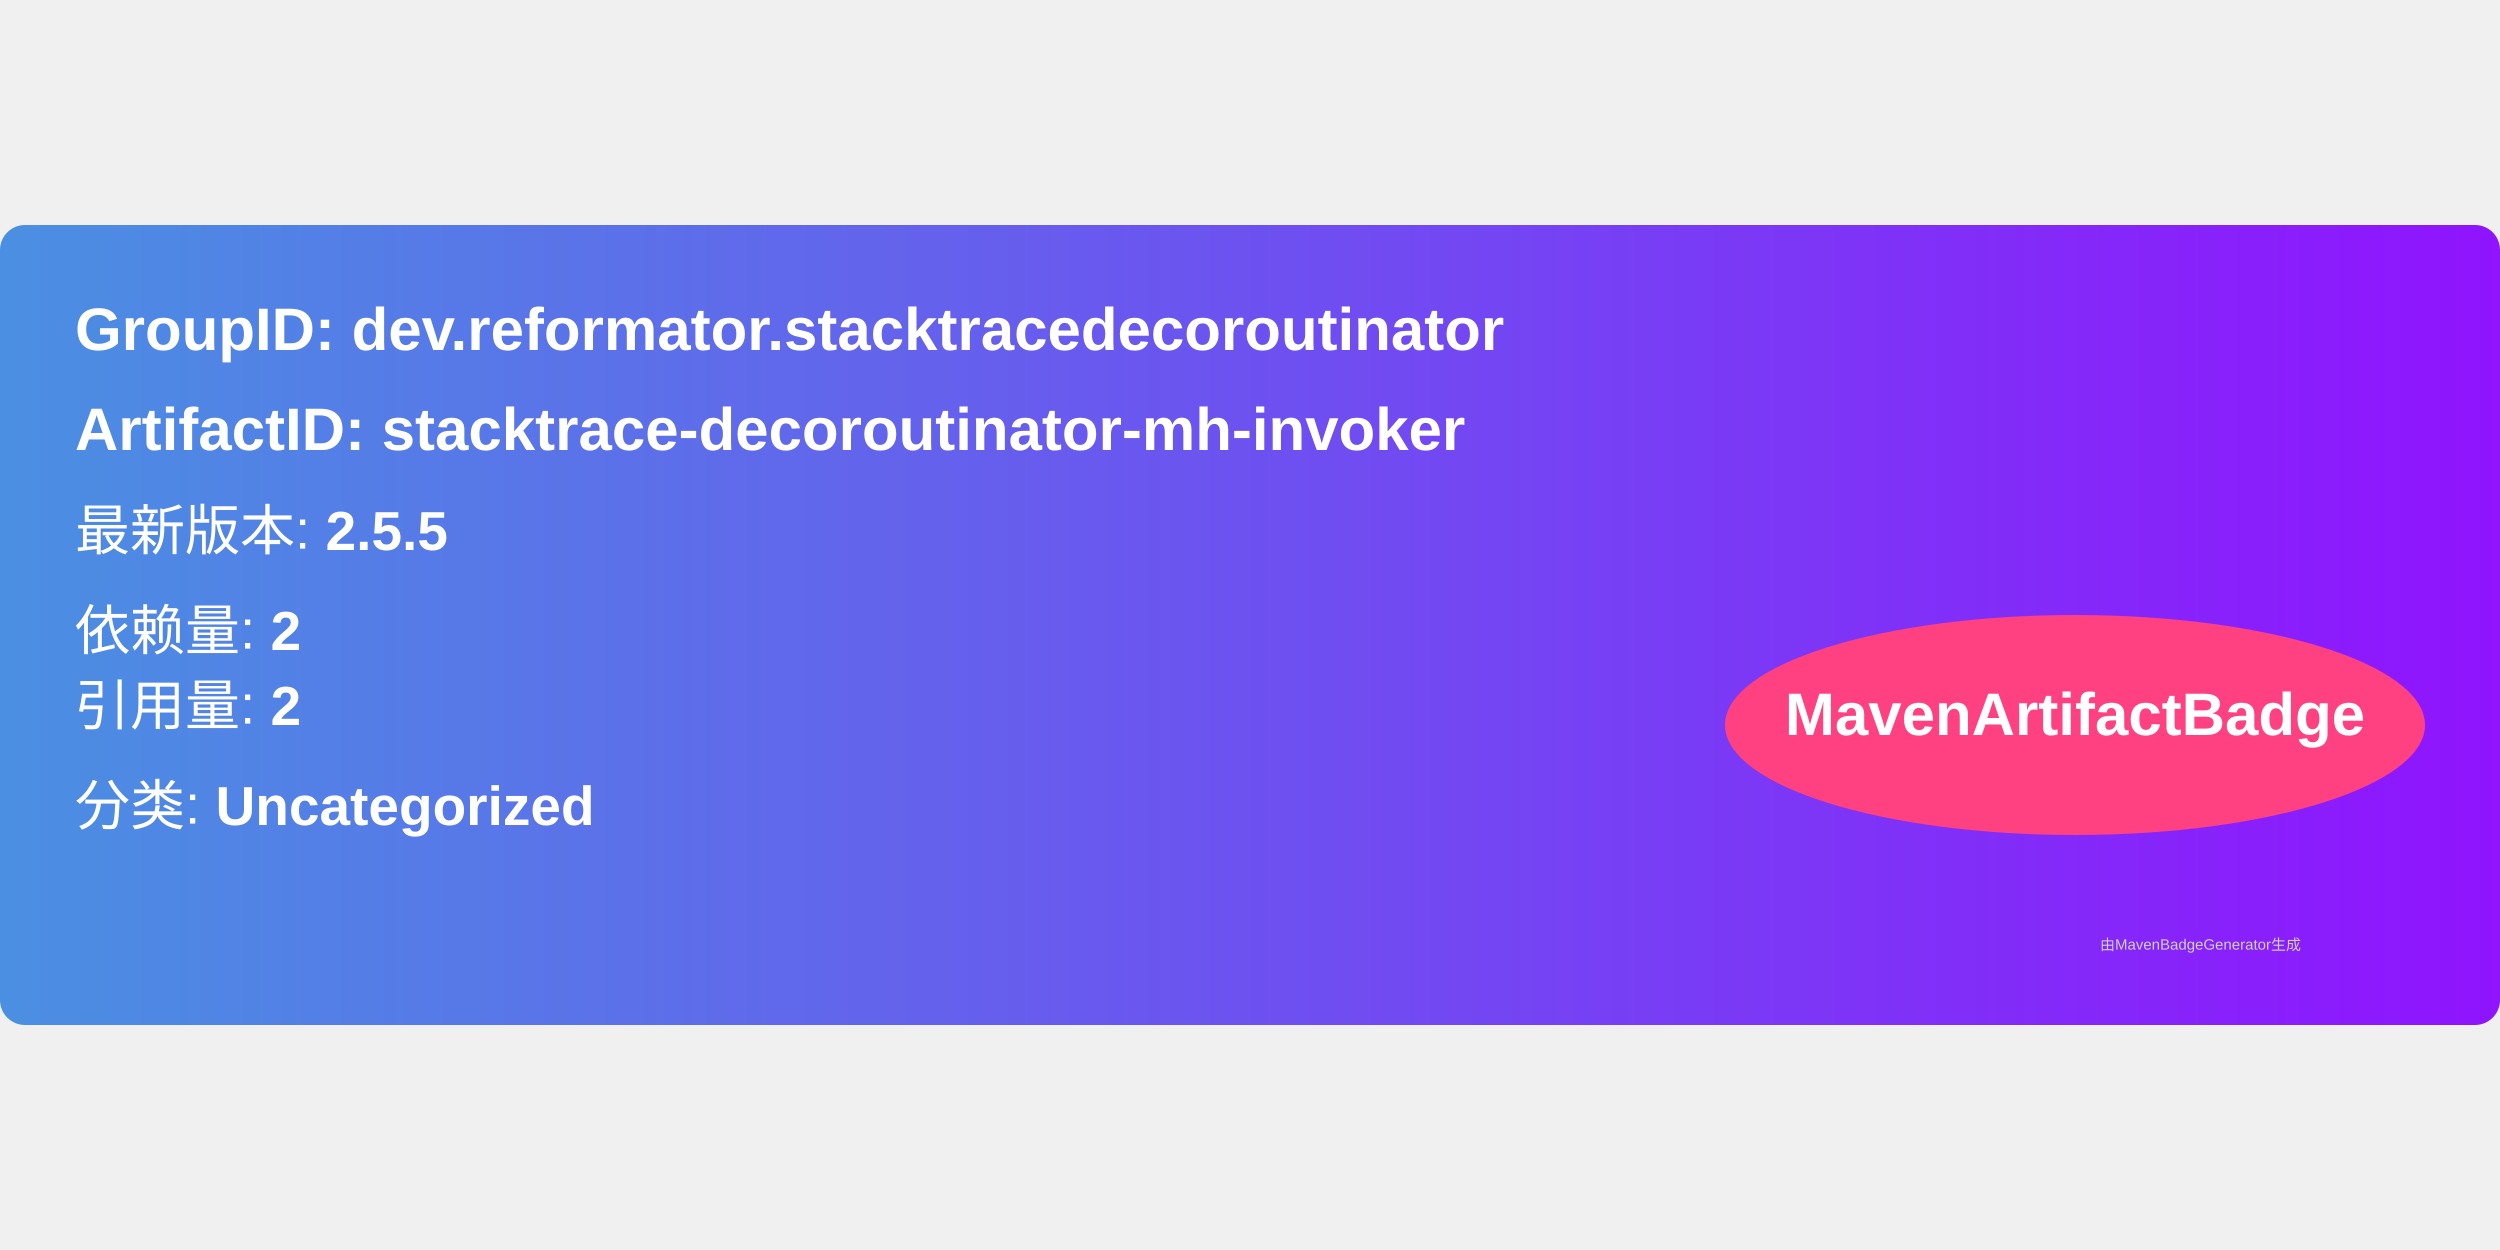
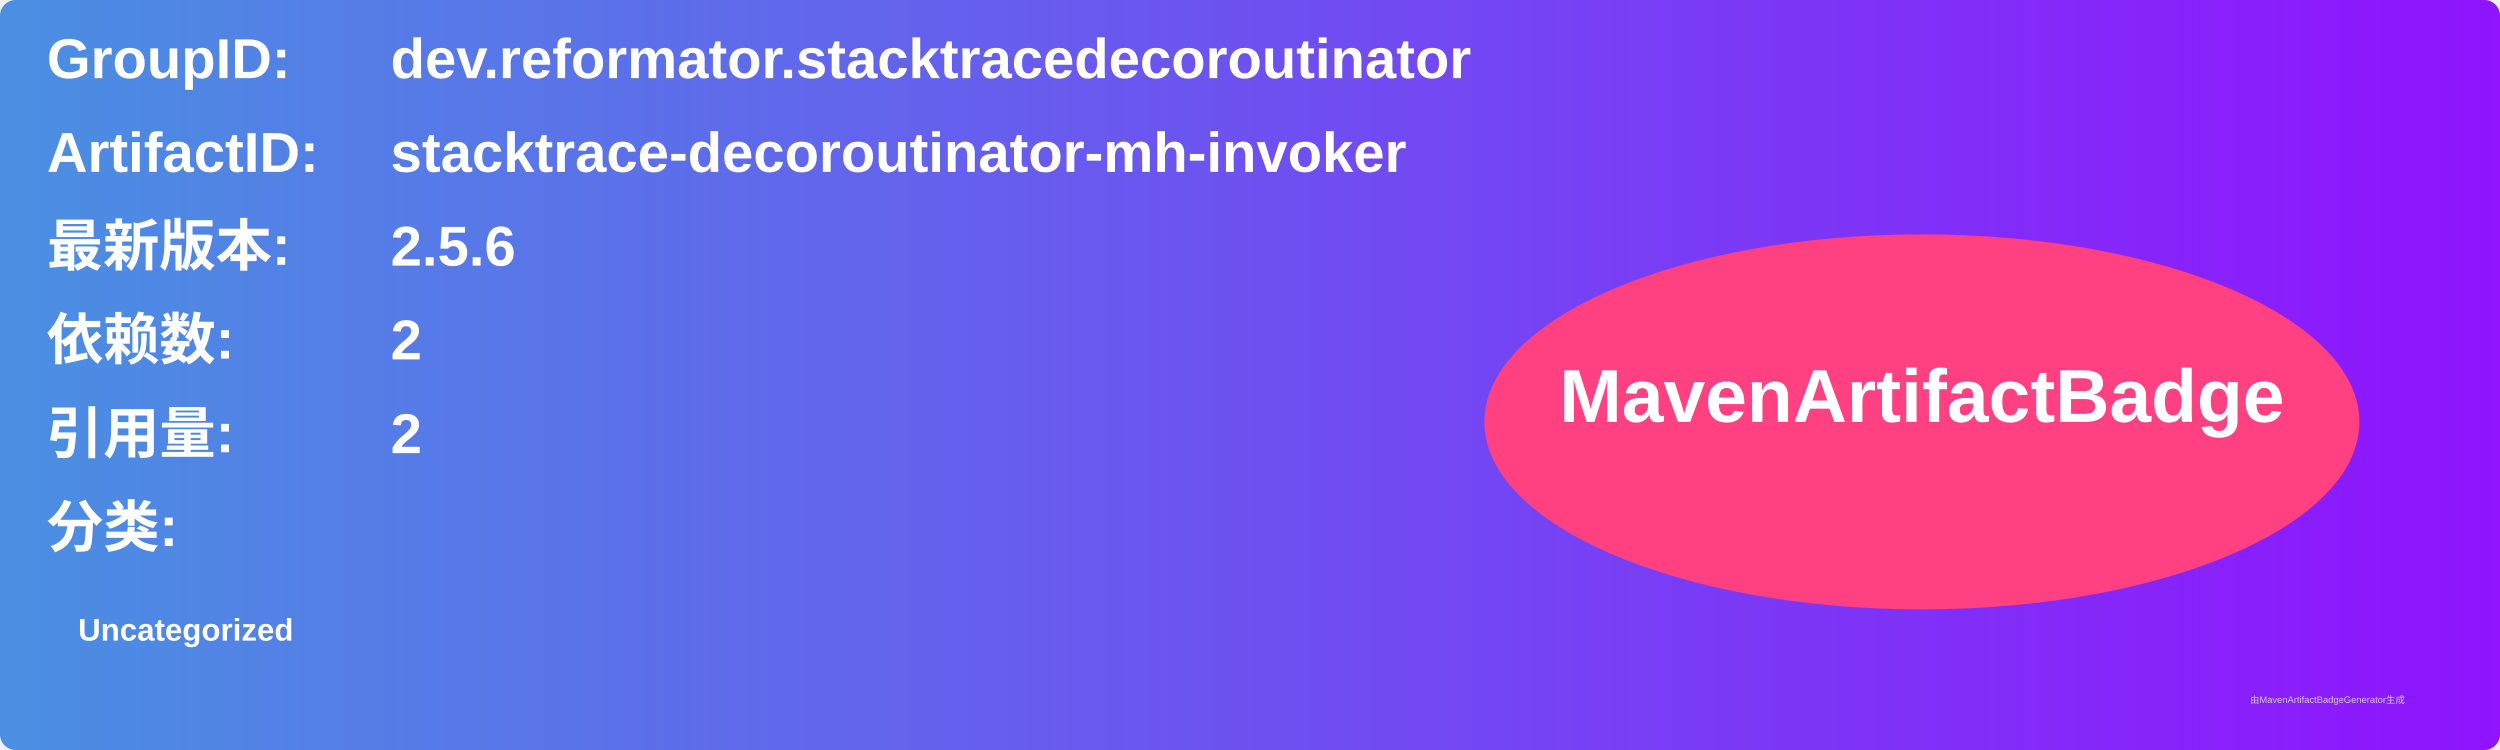
- <svg xmlns="http://www.w3.org/2000/svg" width="300" height="150" viewBox="0 0 500 160">
+ <svg xmlns="http://www.w3.org/2000/svg" width="800" height="240" viewBox="0 0 800 240">
  <linearGradient id="grad" x1="0%" y1="0%" x2="100%" y2="0%">
    <stop offset="0%" stop-color="#4a90e2" />
    <stop offset="100%" stop-color="#9013fe" />
  </linearGradient>
  <rect width="100%" height="100%" rx="5" ry="5" fill="url(#grad)" />
  <g transform="translate(15, 15)">
-     <text x="0" y="10" font-family="Arial" font-size="12" fill="white" font-weight="bold" width="260">
-       GroupID:   dev.reformator.stacktracedecoroutinator
+     <text x="0" y="10" font-family="Arial" font-size="18" fill="white" font-weight="bold" width="260">GroupID:</text>
+     <text x="110" y="10" font-family="Arial" font-size="18" fill="white" font-weight="bold" width="460">dev.reformator.stacktracedecoroutinator</text>
+     <text x="0" y="40" font-family="Arial" font-size="18" fill="white" font-weight="bold" width="260">ArtifactID:</text>
+     <text x="110" y="40" font-family="Arial" font-size="18" fill="white" font-weight="bold" width="460">stacktrace-decoroutinator-mh-invoker</text>
+     <text x="0" y="70" font-family="Arial" font-size="18" fill="white" font-weight="bold">最新版本:</text>
+     <text x="110" y="70" font-family="Arial" font-size="18" fill="white" font-weight="bold">
+       <tspan font-weight="bold">2.5.6</tspan>
    </text>
-     <text x="0" y="30" font-family="Arial" font-size="12" fill="white" font-weight="bold" width="260">
-       ArtifactID: stacktrace-decoroutinator-mh-invoker
+     <text x="0" y="100" font-family="Arial" font-size="18" fill="white" font-weight="bold">依赖数: </text>
+     <text x="110" y="100" font-family="Arial" font-size="18" fill="white">
+       <tspan font-weight="bold">2</tspan>
    </text>
-     <text x="0" y="50" font-family="Arial" font-size="11" fill="white">
-       最新版本: <tspan font-weight="bold">2.5.5</tspan>
+     <text x="0" y="130" font-family="Arial" font-size="18" fill="white" font-weight="bold">引用量: </text>
+     <text x="110" y="130" font-family="Arial" font-size="18" fill="white">
+       <tspan font-weight="bold">2</tspan>
    </text>
-     <text x="0" y="70" font-family="Arial" font-size="11" fill="white">
-       依赖量: <tspan font-weight="bold">2</tspan>
+     <text x="0" y="160" font-family="Arial" font-size="18" fill="white" font-weight="bold">分类:</text>
+     <text x="10" y="190" font-family="Arial" font-size="10" fill="white">
+       <tspan font-weight="bold">Uncategorized</tspan>
    </text>
-     <text x="0" y="85" font-family="Arial" font-size="11" fill="white">
-       引用量: <tspan font-weight="bold">2</tspan>
-     </text>
-     <text x="0" y="105" font-family="Arial" font-size="11" fill="white">
-       分类: <tspan font-weight="bold">Uncategorized</tspan>
-     </text>
-     <ellipse cx="400" cy="85" rx="70" ry="22" fill="#ff4081" />
-     <text x="400" y="87" text-anchor="middle" font-family="Arial" font-size="12" fill="white" font-weight="bold">MavenArtifactBadge</text>
+     <ellipse cx="600" cy="120" rx="140" ry="60" fill="#ff4081" />
+     <text x="600" y="120" text-anchor="middle" font-family="Arial" font-size="24" fill="white" font-weight="bold">MavenArtifactBadge</text>
  </g>
-   <text x="420" y="145" font-family="Arial" font-size="3" fill="#d0d0d0">
-     由MavenBadgeGenerator生成
-   </text>
+   <text x="720" y="225" font-family="Arial" font-size="3" fill="#d0d0d0">由MavenArtifactBadgeGenerator生成</text>
</svg>
